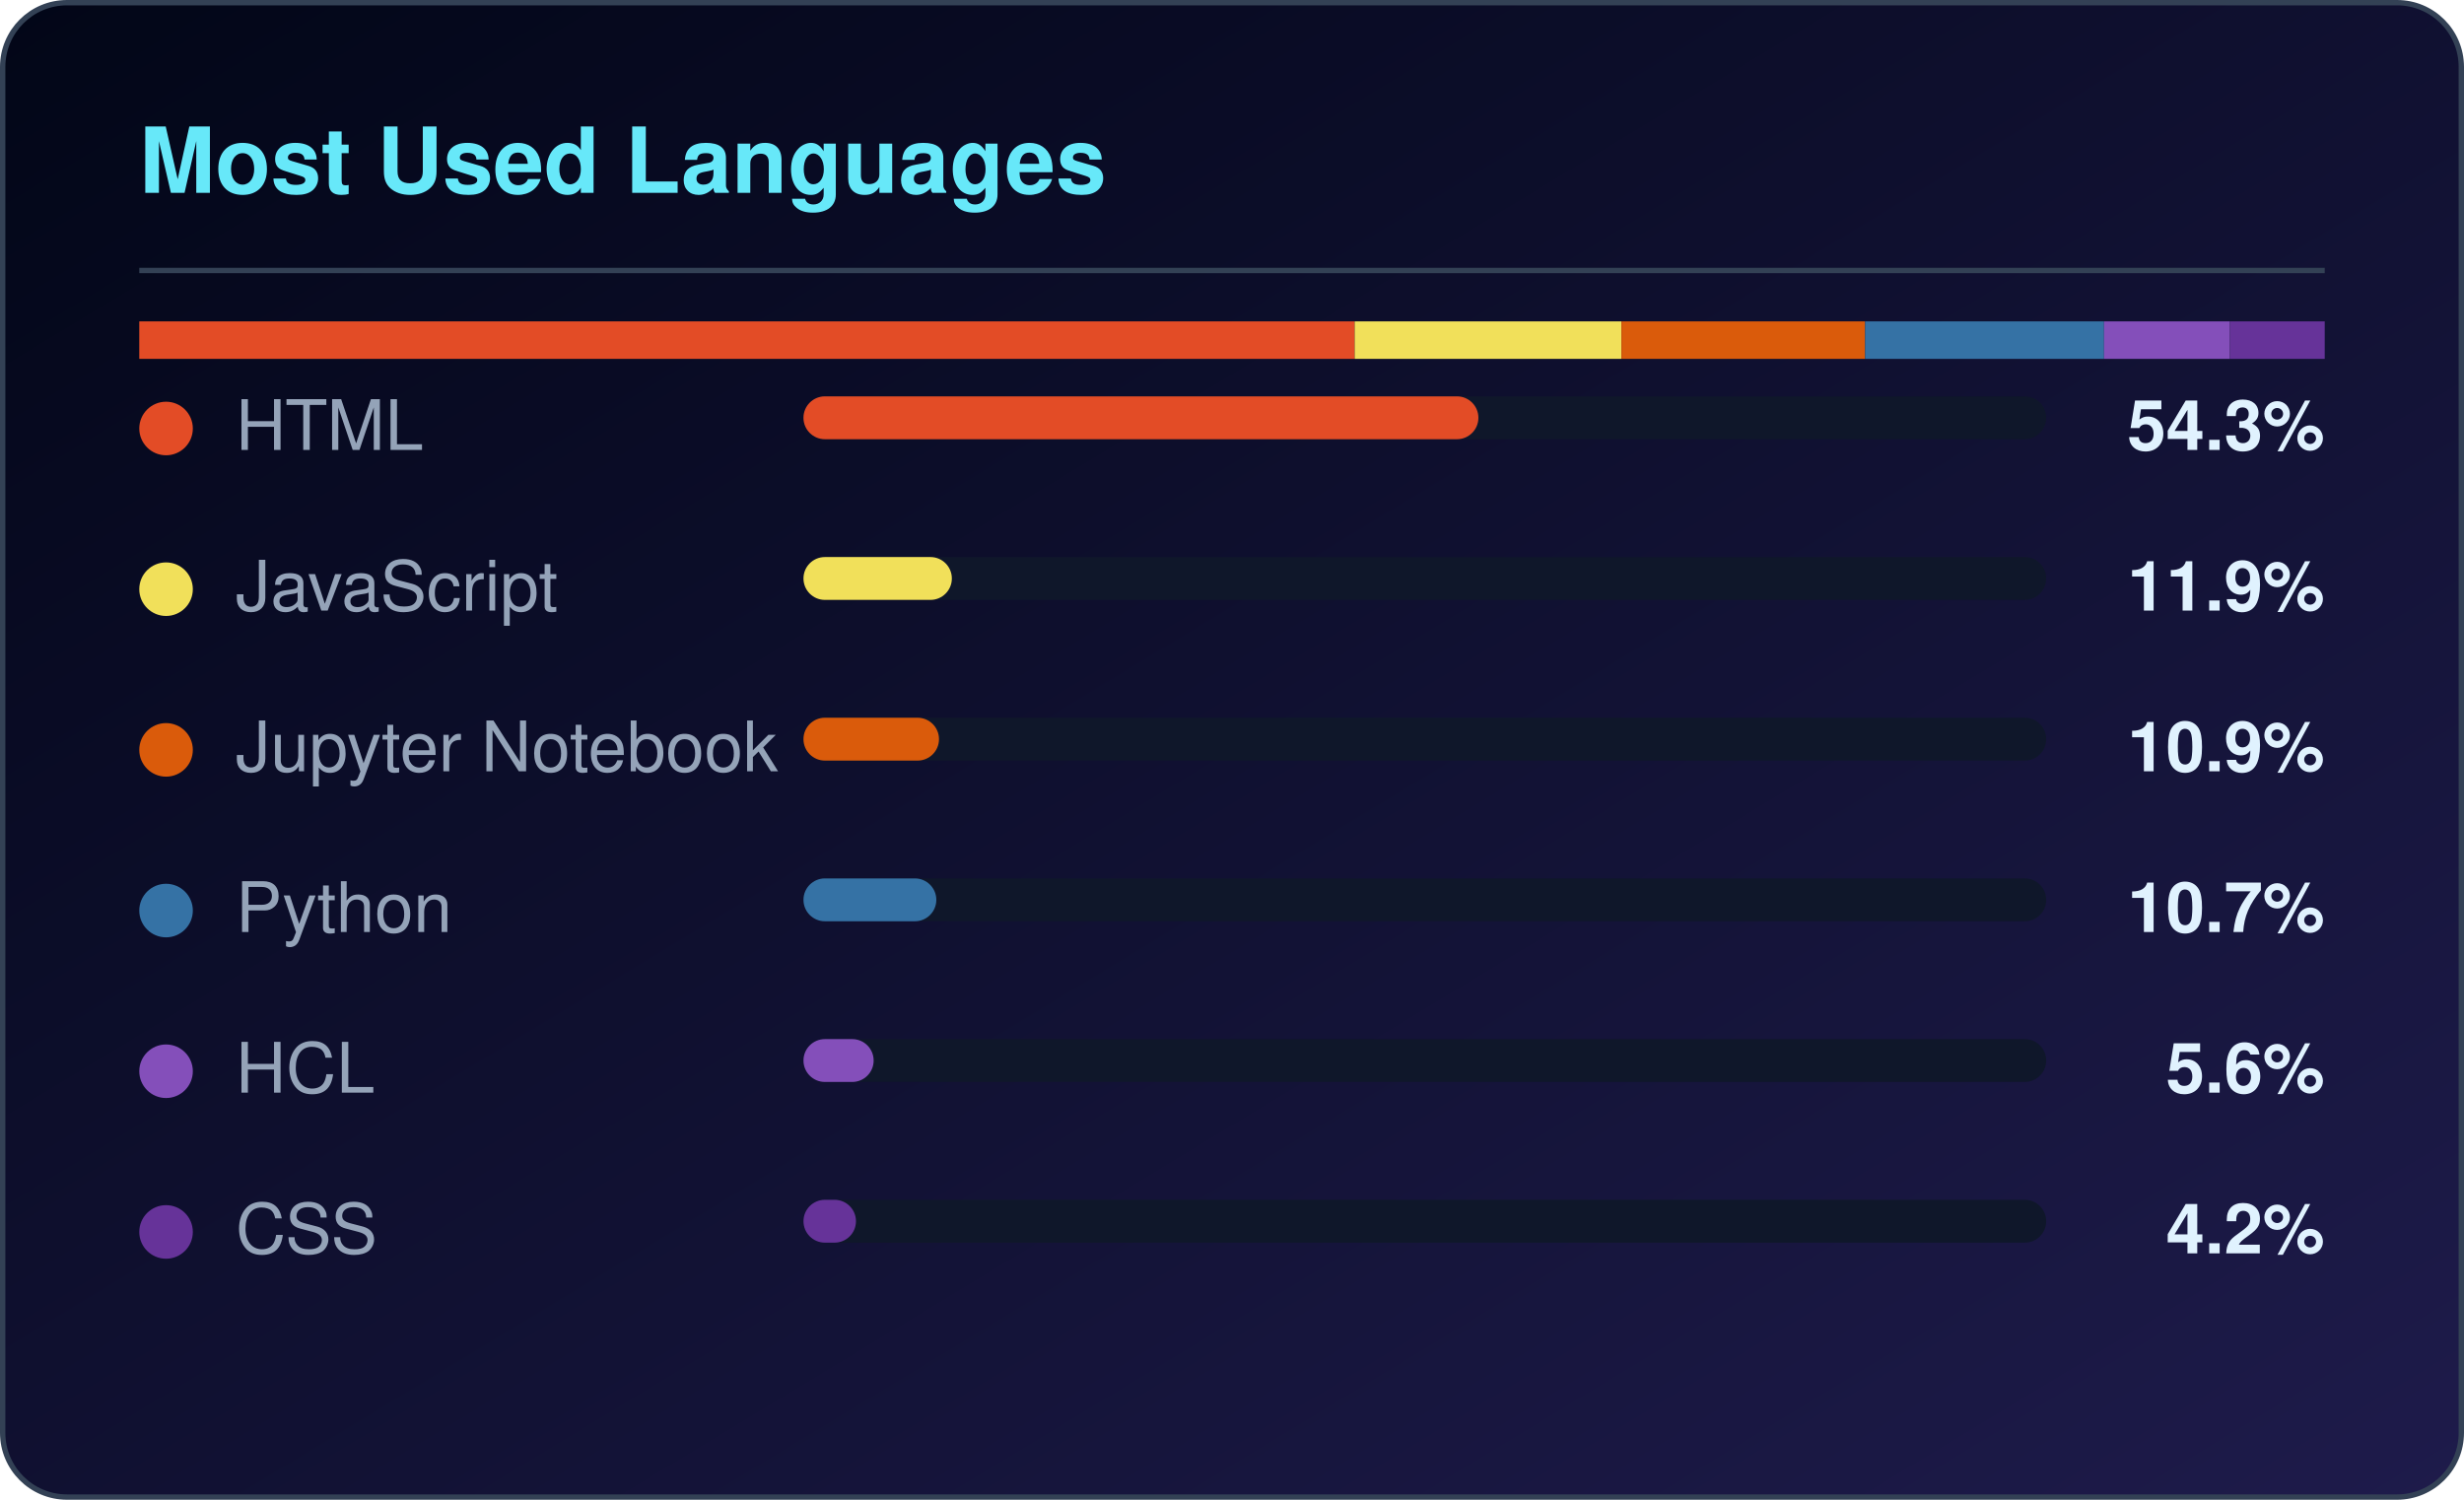
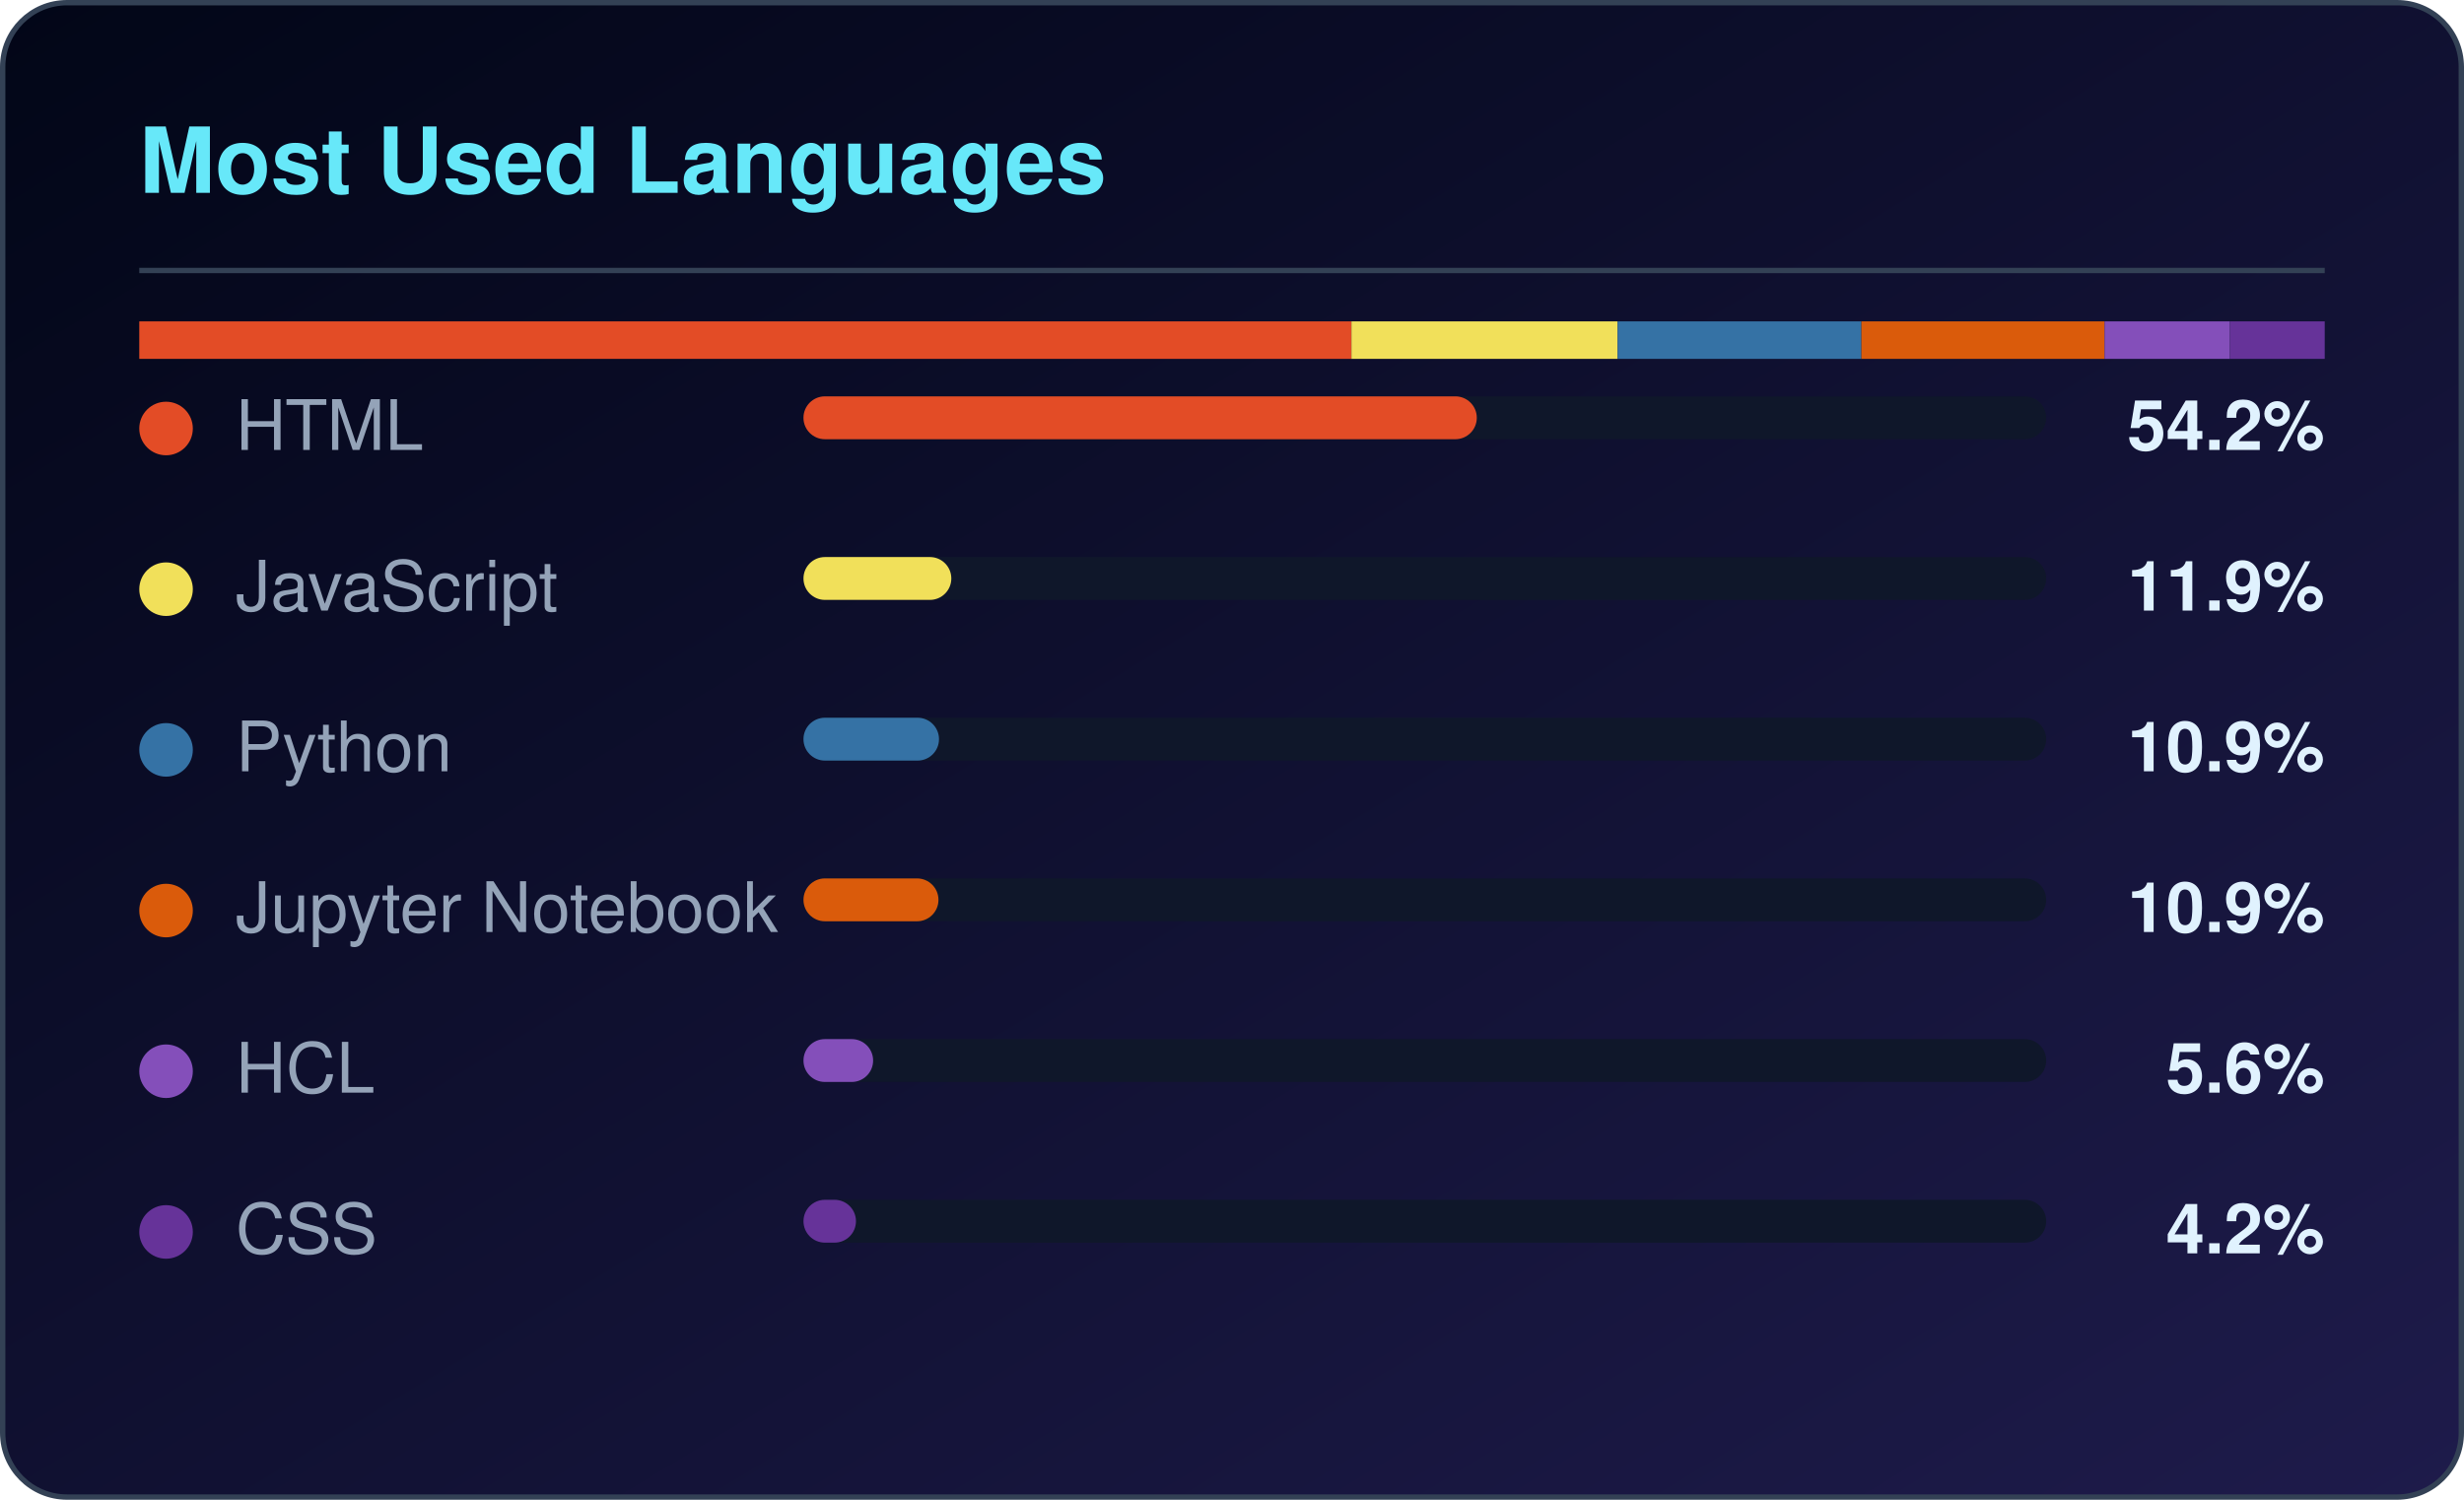
<svg xmlns="http://www.w3.org/2000/svg" width="460" height="280" viewBox="0 0 460 280" role="img" aria-label="Most used languages for CloudTechDevOps">
  <defs>
    <linearGradient id="lbg" x1="0%" y1="0%" x2="100%" y2="100%">
      <stop offset="0%" stop-color="#020617" />
      <stop offset="100%" stop-color="#1e1b4b" />
    </linearGradient>
  </defs>
  <rect x="0.5" y="0.5" width="459" height="279" rx="12" fill="url(#lbg)" stroke="#334155" />
  <text x="26" y="36" fill="#67e8f9" font-family="Segoe UI,Helvetica,Arial,sans-serif" font-size="17" font-weight="600">Most Used Languages</text>
  <rect x="26" y="50" width="408" height="1" fill="#334155" />
-   <rect x="26.0" y="60" width="226.9" height="7" fill="#e34c26" />
-   <rect x="252.9" y="60" width="49.8" height="7" fill="#f1e05a" />
-   <rect x="302.7" y="60" width="45.5" height="7" fill="#DA5B0B" />
-   <rect x="348.2" y="60" width="44.6" height="7" fill="#3572A5" />
-   <rect x="392.8" y="60" width="23.5" height="7" fill="#844FBA" />
+   <rect x="26.0" y="60" width="226.3" height="7" fill="#e34c26" />
+   <rect x="252.3" y="60" width="49.7" height="7" fill="#f1e05a" />
+   <rect x="302.0" y="60" width="45.5" height="7" fill="#3572A5" />
+   <rect x="347.5" y="60" width="45.4" height="7" fill="#DA5B0B" />
+   <rect x="392.9" y="60" width="23.4" height="7" fill="#844FBA" />
  <rect x="416.3" y="60" width="17.7" height="7" fill="#663399" />
  <circle cx="31" cy="80" r="5" fill="#e34c26" />
  <text x="44" y="84" fill="#94a3b8" font-family="Segoe UI,Helvetica,Arial,sans-serif" font-size="13">HTML</text>
  <rect x="150" y="74" width="232" height="8" rx="4" fill="#0f172a" />
-   <rect x="150" y="74" width="126.0" height="8" rx="4" fill="#e34c26" />
-   <text x="434" y="84" fill="#e0f2fe" text-anchor="end" font-family="Segoe UI,Helvetica,Arial,sans-serif" font-size="13" font-weight="600">54.3%</text>
+   <rect x="150" y="74" width="125.7" height="8" rx="4" fill="#e34c26" />
+   <text x="434" y="84" fill="#e0f2fe" text-anchor="end" font-family="Segoe UI,Helvetica,Arial,sans-serif" font-size="13" font-weight="600">54.2%</text>
  <circle cx="31" cy="110" r="5" fill="#f1e05a" />
  <text x="44" y="114" fill="#94a3b8" font-family="Segoe UI,Helvetica,Arial,sans-serif" font-size="13">JavaScript</text>
  <rect x="150" y="104" width="232" height="8" rx="4" fill="#0f172a" />
-   <rect x="150" y="104" width="27.7" height="8" rx="4" fill="#f1e05a" />
+   <rect x="150" y="104" width="27.6" height="8" rx="4" fill="#f1e05a" />
  <text x="434" y="114" fill="#e0f2fe" text-anchor="end" font-family="Segoe UI,Helvetica,Arial,sans-serif" font-size="13" font-weight="600">11.9%</text>
-   <circle cx="31" cy="140" r="5" fill="#DA5B0B" />
-   <text x="44" y="144" fill="#94a3b8" font-family="Segoe UI,Helvetica,Arial,sans-serif" font-size="13">Jupyter Notebook</text>
+   <circle cx="31" cy="140" r="5" fill="#3572A5" />
+   <text x="44" y="144" fill="#94a3b8" font-family="Segoe UI,Helvetica,Arial,sans-serif" font-size="13">Python</text>
  <rect x="150" y="134" width="232" height="8" rx="4" fill="#0f172a" />
-   <rect x="150" y="134" width="25.3" height="8" rx="4" fill="#DA5B0B" />
+   <rect x="150" y="134" width="25.3" height="8" rx="4" fill="#3572A5" />
  <text x="434" y="144" fill="#e0f2fe" text-anchor="end" font-family="Segoe UI,Helvetica,Arial,sans-serif" font-size="13" font-weight="600">10.9%</text>
-   <circle cx="31" cy="170" r="5" fill="#3572A5" />
-   <text x="44" y="174" fill="#94a3b8" font-family="Segoe UI,Helvetica,Arial,sans-serif" font-size="13">Python</text>
+   <circle cx="31" cy="170" r="5" fill="#DA5B0B" />
+   <text x="44" y="174" fill="#94a3b8" font-family="Segoe UI,Helvetica,Arial,sans-serif" font-size="13">Jupyter Notebook</text>
  <rect x="150" y="164" width="232" height="8" rx="4" fill="#0f172a" />
-   <rect x="150" y="164" width="24.8" height="8" rx="4" fill="#3572A5" />
-   <text x="434" y="174" fill="#e0f2fe" text-anchor="end" font-family="Segoe UI,Helvetica,Arial,sans-serif" font-size="13" font-weight="600">10.7%</text>
+   <rect x="150" y="164" width="25.2" height="8" rx="4" fill="#DA5B0B" />
+   <text x="434" y="174" fill="#e0f2fe" text-anchor="end" font-family="Segoe UI,Helvetica,Arial,sans-serif" font-size="13" font-weight="600">10.9%</text>
  <circle cx="31" cy="200" r="5" fill="#844FBA" />
  <text x="44" y="204" fill="#94a3b8" font-family="Segoe UI,Helvetica,Arial,sans-serif" font-size="13">HCL</text>
  <rect x="150" y="194" width="232" height="8" rx="4" fill="#0f172a" />
-   <rect x="150" y="194" width="13.1" height="8" rx="4" fill="#844FBA" />
+   <rect x="150" y="194" width="13.0" height="8" rx="4" fill="#844FBA" />
  <text x="434" y="204" fill="#e0f2fe" text-anchor="end" font-family="Segoe UI,Helvetica,Arial,sans-serif" font-size="13" font-weight="600">5.6%</text>
  <circle cx="31" cy="230" r="5" fill="#663399" />
  <text x="44" y="234" fill="#94a3b8" font-family="Segoe UI,Helvetica,Arial,sans-serif" font-size="13">CSS</text>
  <rect x="150" y="224" width="232" height="8" rx="4" fill="#0f172a" />
  <rect x="150" y="224" width="9.8" height="8" rx="4" fill="#663399" />
  <text x="434" y="234" fill="#e0f2fe" text-anchor="end" font-family="Segoe UI,Helvetica,Arial,sans-serif" font-size="13" font-weight="600">4.2%</text>
</svg>
